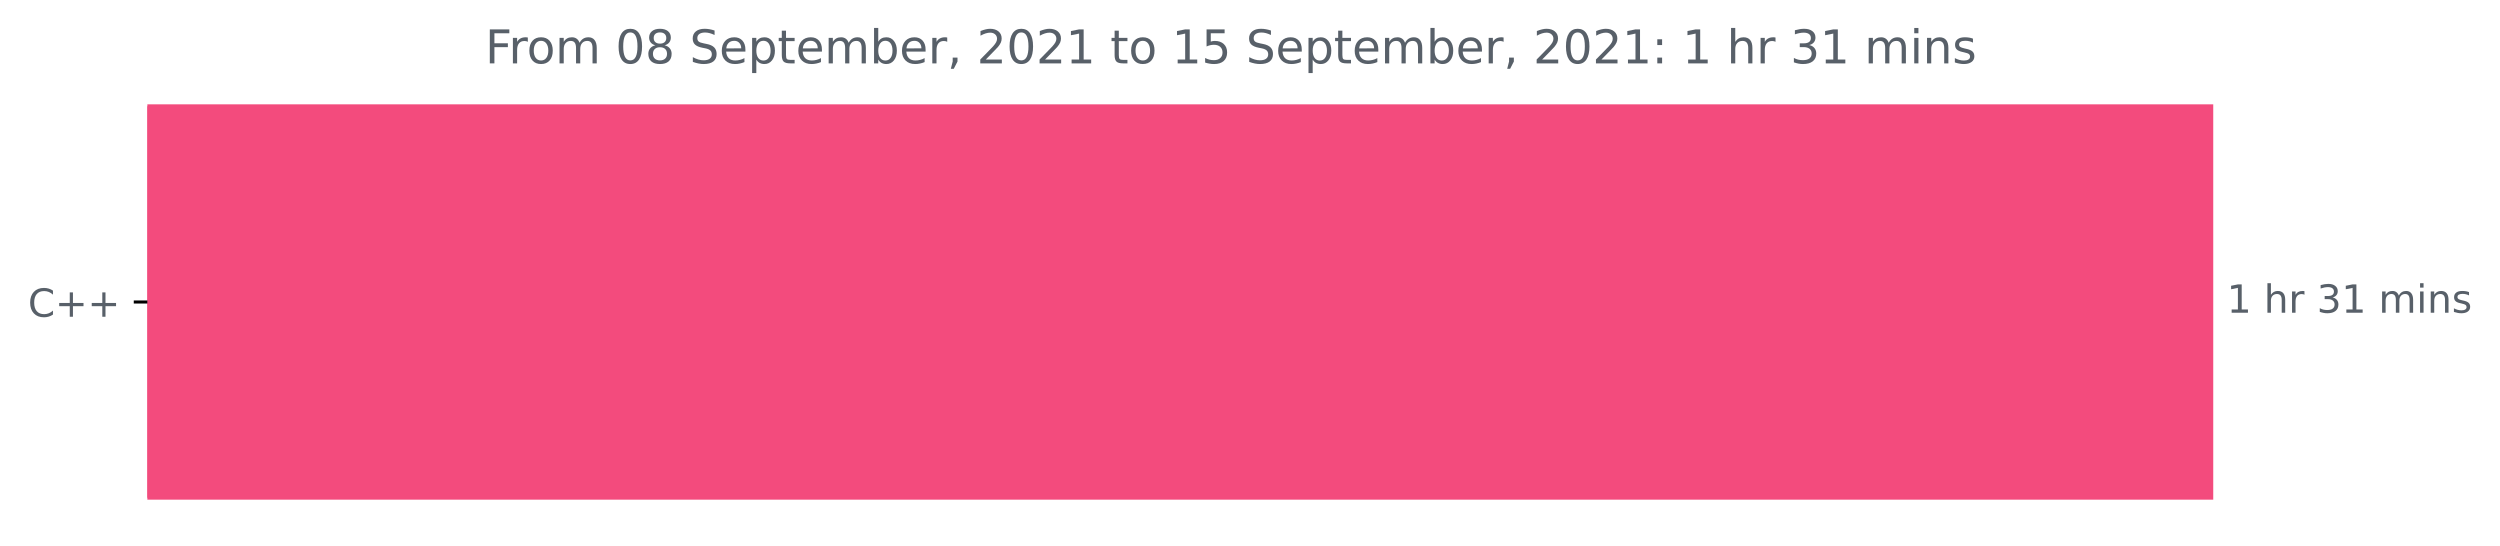
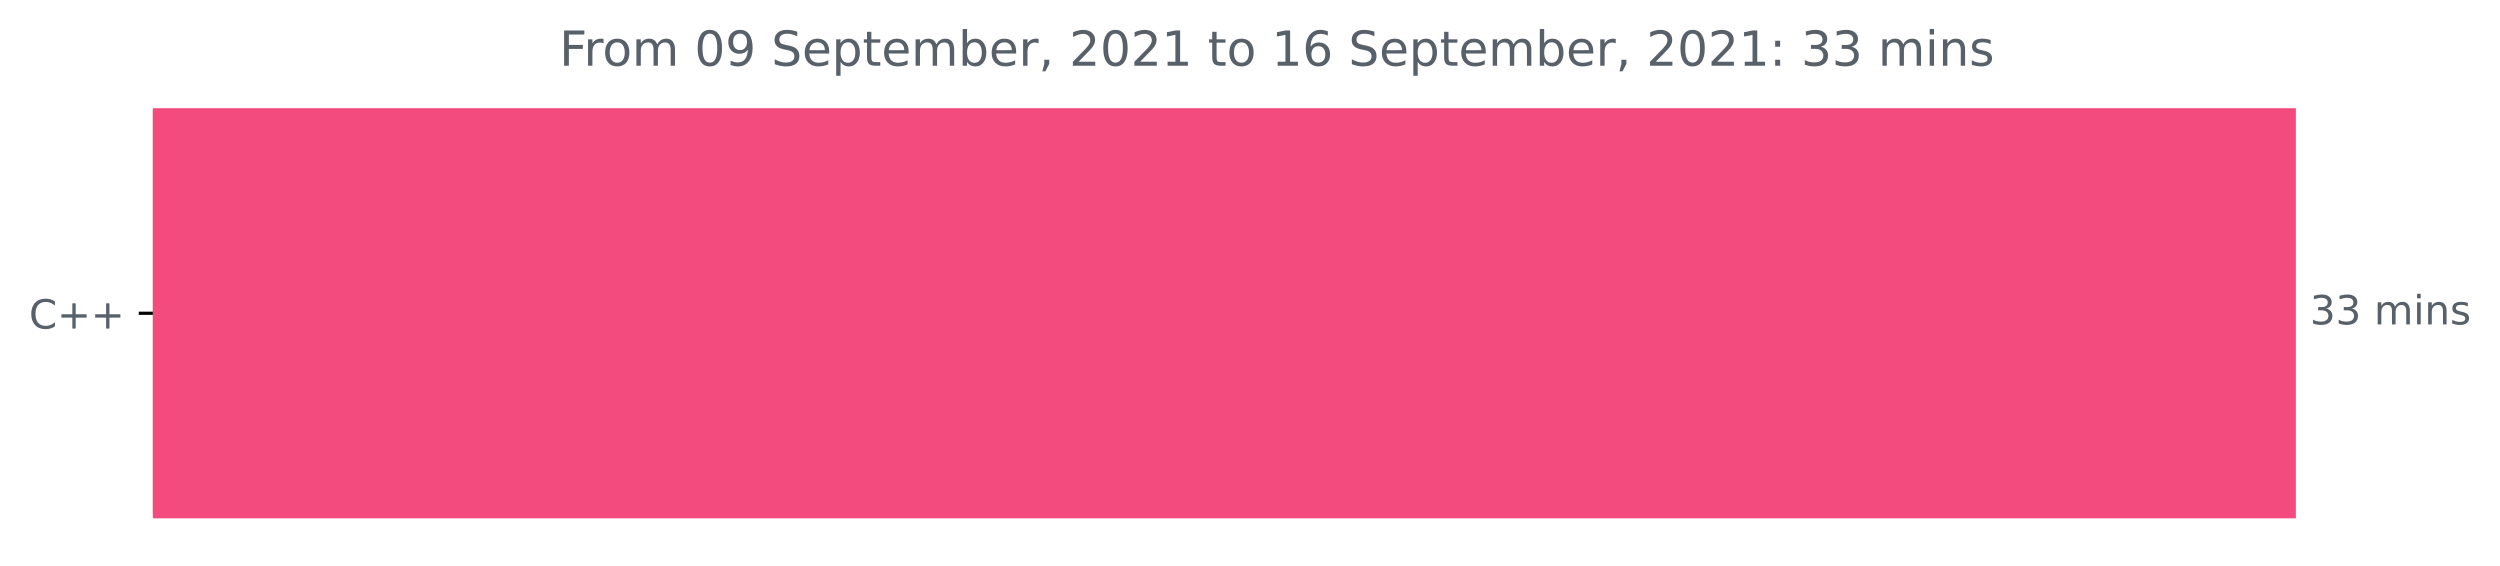
- <svg xmlns="http://www.w3.org/2000/svg" xmlns:xlink="http://www.w3.org/1999/xlink" height="140.398pt" version="1.1" viewBox="0 0 643.707 140.398" width="643.707pt">
+ <svg xmlns="http://www.w3.org/2000/svg" xmlns:xlink="http://www.w3.org/1999/xlink" height="140.398pt" version="1.1" viewBox="0 0 620.54 140.398" width="620.54pt">
  <defs>
    <style type="text/css">*{stroke-linecap:butt;stroke-linejoin:round;}</style>
  </defs>
  <g id="figure_1">
    <g id="patch_1">
-       <path d="M 0 140.398  L 643.707 140.398  L 643.707 0  L 0 0  z " style="fill:none;" />
+       <path d="M 0 140.398  L 620.54 140.398  L 620.54 0  L 0 0  z " style="fill:none;" />
    </g>
    <g id="axes_1">
      <g id="patch_2">
-         <path clip-path="url(#p8609fc11c8)" d="M 37.942 27.358  L 569.371 27.358  L 569.371 128.158  L 37.942 128.158  z " style="fill:#f34b7d;stroke:#f34b7d;stroke-linejoin:miter;" />
+         <path clip-path="url(#p2f7198e4d8)" d="M 37.942 27.358  L 569.371 27.358  L 569.371 128.158  L 37.942 128.158  z " style="fill:#f34b7d;stroke:#f34b7d;stroke-linejoin:miter;" />
      </g>
      <g id="matplotlib.axis_1" />
      <g id="matplotlib.axis_2">
        <g id="ytick_1">
          <g id="line2d_1">
            <defs>
-               <path d="M 0 0  L -3.5 0  " id="ma6907c42f9" style="stroke:#000000;stroke-width:0.8;" />
+               <path d="M 0 0  L -3.5 0  " id="m68043edeac" style="stroke:#000000;stroke-width:0.8;" />
            </defs>
            <g>
-               <use style="stroke:#000000;stroke-width:0.8;" x="37.942" xlink:href="#ma6907c42f9" y="77.758" />
+               <use style="stroke:#000000;stroke-width:0.8;" x="37.942" xlink:href="#m68043edeac" y="77.758" />
            </g>
          </g>
          <g id="text_1">
            <g style="fill:#586069;" transform="translate(7.2 81.55734)scale(0.1 -0.1)">
              <defs>
                <path d="M 4122 4306  L 4122 3641  Q 3803 3938 3442 4084  Q 3081 4231 2675 4231  Q 1875 4231 1450 3742  Q 1025 3253 1025 2328  Q 1025 1406 1450 917  Q 1875 428 2675 428  Q 3081 428 3442 575  Q 3803 722 4122 1019  L 4122 359  Q 3791 134 3420 21  Q 3050 -91 2638 -91  Q 1578 -91 968 557  Q 359 1206 359 2328  Q 359 3453 968 4101  Q 1578 4750 2638 4750  Q 3056 4750 3426 4639  Q 3797 4528 4122 4306  z " id="DejaVuSans-43" transform="scale(0.015625)" />
                <path d="M 2944 4013  L 2944 2272  L 4684 2272  L 4684 1741  L 2944 1741  L 2944 0  L 2419 0  L 2419 1741  L 678 1741  L 678 2272  L 2419 2272  L 2419 4013  L 2944 4013  z " id="DejaVuSans-2b" transform="scale(0.015625)" />
              </defs>
              <use xlink:href="#DejaVuSans-43" />
              <use x="69.824" xlink:href="#DejaVuSans-2b" />
              <use x="153.613" xlink:href="#DejaVuSans-2b" />
            </g>
          </g>
        </g>
      </g>
      <g id="text_2">
        <g style="fill:#586069;" transform="translate(573.3708 80.5175)scale(0.1 -0.1)">
          <defs>
-             <path d="M 794 531  L 1825 531  L 1825 4091  L 703 3866  L 703 4441  L 1819 4666  L 2450 4666  L 2450 531  L 3481 531  L 3481 0  L 794 0  L 794 531  z " id="DejaVuSans-31" transform="scale(0.015625)" />
+             <path d="M 2597 2516  Q 3050 2419 3304 2112  Q 3559 1806 3559 1356  Q 3559 666 3084 287  Q 2609 -91 1734 -91  Q 1441 -91 1130 -33  Q 819 25 488 141  L 488 750  Q 750 597 1062 519  Q 1375 441 1716 441  Q 2309 441 2620 675  Q 2931 909 2931 1356  Q 2931 1769 2642 2001  Q 2353 2234 1838 2234  L 1294 2234  L 1294 2753  L 1863 2753  Q 2328 2753 2575 2939  Q 2822 3125 2822 3475  Q 2822 3834 2567 4026  Q 2313 4219 1838 4219  Q 1578 4219 1281 4162  Q 984 4106 628 3988  L 628 4550  Q 988 4650 1302 4700  Q 1616 4750 1894 4750  Q 2613 4750 3031 4423  Q 3450 4097 3450 3541  Q 3450 3153 3228 2886  Q 3006 2619 2597 2516  z " id="DejaVuSans-33" transform="scale(0.015625)" />
            <path id="DejaVuSans-20" transform="scale(0.015625)" />
-             <path d="M 3513 2113  L 3513 0  L 2938 0  L 2938 2094  Q 2938 2591 2744 2837  Q 2550 3084 2163 3084  Q 1697 3084 1428 2787  Q 1159 2491 1159 1978  L 1159 0  L 581 0  L 581 4863  L 1159 4863  L 1159 2956  Q 1366 3272 1645 3428  Q 1925 3584 2291 3584  Q 2894 3584 3203 3211  Q 3513 2838 3513 2113  z " id="DejaVuSans-68" transform="scale(0.015625)" />
-             <path d="M 2631 2963  Q 2534 3019 2420 3045  Q 2306 3072 2169 3072  Q 1681 3072 1420 2755  Q 1159 2438 1159 1844  L 1159 0  L 581 0  L 581 3500  L 1159 3500  L 1159 2956  Q 1341 3275 1631 3429  Q 1922 3584 2338 3584  Q 2397 3584 2469 3576  Q 2541 3569 2628 3553  L 2631 2963  z " id="DejaVuSans-72" transform="scale(0.015625)" />
-             <path d="M 2597 2516  Q 3050 2419 3304 2112  Q 3559 1806 3559 1356  Q 3559 666 3084 287  Q 2609 -91 1734 -91  Q 1441 -91 1130 -33  Q 819 25 488 141  L 488 750  Q 750 597 1062 519  Q 1375 441 1716 441  Q 2309 441 2620 675  Q 2931 909 2931 1356  Q 2931 1769 2642 2001  Q 2353 2234 1838 2234  L 1294 2234  L 1294 2753  L 1863 2753  Q 2328 2753 2575 2939  Q 2822 3125 2822 3475  Q 2822 3834 2567 4026  Q 2313 4219 1838 4219  Q 1578 4219 1281 4162  Q 984 4106 628 3988  L 628 4550  Q 988 4650 1302 4700  Q 1616 4750 1894 4750  Q 2613 4750 3031 4423  Q 3450 4097 3450 3541  Q 3450 3153 3228 2886  Q 3006 2619 2597 2516  z " id="DejaVuSans-33" transform="scale(0.015625)" />
            <path d="M 3328 2828  Q 3544 3216 3844 3400  Q 4144 3584 4550 3584  Q 5097 3584 5394 3201  Q 5691 2819 5691 2113  L 5691 0  L 5113 0  L 5113 2094  Q 5113 2597 4934 2840  Q 4756 3084 4391 3084  Q 3944 3084 3684 2787  Q 3425 2491 3425 1978  L 3425 0  L 2847 0  L 2847 2094  Q 2847 2600 2669 2842  Q 2491 3084 2119 3084  Q 1678 3084 1418 2786  Q 1159 2488 1159 1978  L 1159 0  L 581 0  L 581 3500  L 1159 3500  L 1159 2956  Q 1356 3278 1631 3431  Q 1906 3584 2284 3584  Q 2666 3584 2933 3390  Q 3200 3197 3328 2828  z " id="DejaVuSans-6d" transform="scale(0.015625)" />
            <path d="M 603 3500  L 1178 3500  L 1178 0  L 603 0  L 603 3500  z M 603 4863  L 1178 4863  L 1178 4134  L 603 4134  L 603 4863  z " id="DejaVuSans-69" transform="scale(0.015625)" />
            <path d="M 3513 2113  L 3513 0  L 2938 0  L 2938 2094  Q 2938 2591 2744 2837  Q 2550 3084 2163 3084  Q 1697 3084 1428 2787  Q 1159 2491 1159 1978  L 1159 0  L 581 0  L 581 3500  L 1159 3500  L 1159 2956  Q 1366 3272 1645 3428  Q 1925 3584 2291 3584  Q 2894 3584 3203 3211  Q 3513 2838 3513 2113  z " id="DejaVuSans-6e" transform="scale(0.015625)" />
            <path d="M 2834 3397  L 2834 2853  Q 2591 2978 2328 3040  Q 2066 3103 1784 3103  Q 1356 3103 1142 2972  Q 928 2841 928 2578  Q 928 2378 1081 2264  Q 1234 2150 1697 2047  L 1894 2003  Q 2506 1872 2764 1633  Q 3022 1394 3022 966  Q 3022 478 2636 193  Q 2250 -91 1575 -91  Q 1294 -91 989 -36  Q 684 19 347 128  L 347 722  Q 666 556 975 473  Q 1284 391 1588 391  Q 1994 391 2212 530  Q 2431 669 2431 922  Q 2431 1156 2273 1281  Q 2116 1406 1581 1522  L 1381 1569  Q 847 1681 609 1914  Q 372 2147 372 2553  Q 372 3047 722 3315  Q 1072 3584 1716 3584  Q 2034 3584 2315 3537  Q 2597 3491 2834 3397  z " id="DejaVuSans-73" transform="scale(0.015625)" />
          </defs>
-           <use xlink:href="#DejaVuSans-31" />
-           <use x="63.623" xlink:href="#DejaVuSans-20" />
-           <use x="95.41" xlink:href="#DejaVuSans-68" />
-           <use x="158.789" xlink:href="#DejaVuSans-72" />
-           <use x="199.902" xlink:href="#DejaVuSans-20" />
-           <use x="231.689" xlink:href="#DejaVuSans-33" />
-           <use x="295.312" xlink:href="#DejaVuSans-31" />
-           <use x="358.936" xlink:href="#DejaVuSans-20" />
-           <use x="390.723" xlink:href="#DejaVuSans-6d" />
-           <use x="488.135" xlink:href="#DejaVuSans-69" />
-           <use x="515.918" xlink:href="#DejaVuSans-6e" />
-           <use x="579.297" xlink:href="#DejaVuSans-73" />
+           <use xlink:href="#DejaVuSans-33" />
+           <use x="63.623" xlink:href="#DejaVuSans-33" />
+           <use x="127.246" xlink:href="#DejaVuSans-20" />
+           <use x="159.033" xlink:href="#DejaVuSans-6d" />
+           <use x="256.445" xlink:href="#DejaVuSans-69" />
+           <use x="284.229" xlink:href="#DejaVuSans-6e" />
+           <use x="347.607" xlink:href="#DejaVuSans-73" />
        </g>
      </g>
      <g id="text_3">
-         <g style="fill:#586069;" transform="translate(124.9422 16.31812)scale(0.12 -0.12)">
+         <g style="fill:#586069;" transform="translate(138.8425 16.31812)scale(0.12 -0.12)">
          <defs>
            <path d="M 628 4666  L 3309 4666  L 3309 4134  L 1259 4134  L 1259 2759  L 3109 2759  L 3109 2228  L 1259 2228  L 1259 0  L 628 0  L 628 4666  z " id="DejaVuSans-46" transform="scale(0.015625)" />
+             <path d="M 2631 2963  Q 2534 3019 2420 3045  Q 2306 3072 2169 3072  Q 1681 3072 1420 2755  Q 1159 2438 1159 1844  L 1159 0  L 581 0  L 581 3500  L 1159 3500  L 1159 2956  Q 1341 3275 1631 3429  Q 1922 3584 2338 3584  Q 2397 3584 2469 3576  Q 2541 3569 2628 3553  L 2631 2963  z " id="DejaVuSans-72" transform="scale(0.015625)" />
            <path d="M 1959 3097  Q 1497 3097 1228 2736  Q 959 2375 959 1747  Q 959 1119 1226 758  Q 1494 397 1959 397  Q 2419 397 2687 759  Q 2956 1122 2956 1747  Q 2956 2369 2687 2733  Q 2419 3097 1959 3097  z M 1959 3584  Q 2709 3584 3137 3096  Q 3566 2609 3566 1747  Q 3566 888 3137 398  Q 2709 -91 1959 -91  Q 1206 -91 779 398  Q 353 888 353 1747  Q 353 2609 779 3096  Q 1206 3584 1959 3584  z " id="DejaVuSans-6f" transform="scale(0.015625)" />
            <path d="M 2034 4250  Q 1547 4250 1301 3770  Q 1056 3291 1056 2328  Q 1056 1369 1301 889  Q 1547 409 2034 409  Q 2525 409 2770 889  Q 3016 1369 3016 2328  Q 3016 3291 2770 3770  Q 2525 4250 2034 4250  z M 2034 4750  Q 2819 4750 3233 4129  Q 3647 3509 3647 2328  Q 3647 1150 3233 529  Q 2819 -91 2034 -91  Q 1250 -91 836 529  Q 422 1150 422 2328  Q 422 3509 836 4129  Q 1250 4750 2034 4750  z " id="DejaVuSans-30" transform="scale(0.015625)" />
-             <path d="M 2034 2216  Q 1584 2216 1326 1975  Q 1069 1734 1069 1313  Q 1069 891 1326 650  Q 1584 409 2034 409  Q 2484 409 2743 651  Q 3003 894 3003 1313  Q 3003 1734 2745 1975  Q 2488 2216 2034 2216  z M 1403 2484  Q 997 2584 770 2862  Q 544 3141 544 3541  Q 544 4100 942 4425  Q 1341 4750 2034 4750  Q 2731 4750 3128 4425  Q 3525 4100 3525 3541  Q 3525 3141 3298 2862  Q 3072 2584 2669 2484  Q 3125 2378 3379 2068  Q 3634 1759 3634 1313  Q 3634 634 3220 271  Q 2806 -91 2034 -91  Q 1263 -91 848 271  Q 434 634 434 1313  Q 434 1759 690 2068  Q 947 2378 1403 2484  z M 1172 3481  Q 1172 3119 1398 2916  Q 1625 2713 2034 2713  Q 2441 2713 2670 2916  Q 2900 3119 2900 3481  Q 2900 3844 2670 4047  Q 2441 4250 2034 4250  Q 1625 4250 1398 4047  Q 1172 3844 1172 3481  z " id="DejaVuSans-38" transform="scale(0.015625)" />
+             <path d="M 703 97  L 703 672  Q 941 559 1184 500  Q 1428 441 1663 441  Q 2288 441 2617 861  Q 2947 1281 2994 2138  Q 2813 1869 2534 1725  Q 2256 1581 1919 1581  Q 1219 1581 811 2004  Q 403 2428 403 3163  Q 403 3881 828 4315  Q 1253 4750 1959 4750  Q 2769 4750 3195 4129  Q 3622 3509 3622 2328  Q 3622 1225 3098 567  Q 2575 -91 1691 -91  Q 1453 -91 1209 -44  Q 966 3 703 97  z M 1959 2075  Q 2384 2075 2632 2365  Q 2881 2656 2881 3163  Q 2881 3666 2632 3958  Q 2384 4250 1959 4250  Q 1534 4250 1286 3958  Q 1038 3666 1038 3163  Q 1038 2656 1286 2365  Q 1534 2075 1959 2075  z " id="DejaVuSans-39" transform="scale(0.015625)" />
            <path d="M 3425 4513  L 3425 3897  Q 3066 4069 2747 4153  Q 2428 4238 2131 4238  Q 1616 4238 1336 4038  Q 1056 3838 1056 3469  Q 1056 3159 1242 3001  Q 1428 2844 1947 2747  L 2328 2669  Q 3034 2534 3370 2195  Q 3706 1856 3706 1288  Q 3706 609 3251 259  Q 2797 -91 1919 -91  Q 1588 -91 1214 -16  Q 841 59 441 206  L 441 856  Q 825 641 1194 531  Q 1563 422 1919 422  Q 2459 422 2753 634  Q 3047 847 3047 1241  Q 3047 1584 2836 1778  Q 2625 1972 2144 2069  L 1759 2144  Q 1053 2284 737 2584  Q 422 2884 422 3419  Q 422 4038 858 4394  Q 1294 4750 2059 4750  Q 2388 4750 2728 4690  Q 3069 4631 3425 4513  z " id="DejaVuSans-53" transform="scale(0.015625)" />
            <path d="M 3597 1894  L 3597 1613  L 953 1613  Q 991 1019 1311 708  Q 1631 397 2203 397  Q 2534 397 2845 478  Q 3156 559 3463 722  L 3463 178  Q 3153 47 2828 -22  Q 2503 -91 2169 -91  Q 1331 -91 842 396  Q 353 884 353 1716  Q 353 2575 817 3079  Q 1281 3584 2069 3584  Q 2775 3584 3186 3129  Q 3597 2675 3597 1894  z M 3022 2063  Q 3016 2534 2758 2815  Q 2500 3097 2075 3097  Q 1594 3097 1305 2825  Q 1016 2553 972 2059  L 3022 2063  z " id="DejaVuSans-65" transform="scale(0.015625)" />
            <path d="M 1159 525  L 1159 -1331  L 581 -1331  L 581 3500  L 1159 3500  L 1159 2969  Q 1341 3281 1617 3432  Q 1894 3584 2278 3584  Q 2916 3584 3314 3078  Q 3713 2572 3713 1747  Q 3713 922 3314 415  Q 2916 -91 2278 -91  Q 1894 -91 1617 61  Q 1341 213 1159 525  z M 3116 1747  Q 3116 2381 2855 2742  Q 2594 3103 2138 3103  Q 1681 3103 1420 2742  Q 1159 2381 1159 1747  Q 1159 1113 1420 752  Q 1681 391 2138 391  Q 2594 391 2855 752  Q 3116 1113 3116 1747  z " id="DejaVuSans-70" transform="scale(0.015625)" />
            <path d="M 1172 4494  L 1172 3500  L 2356 3500  L 2356 3053  L 1172 3053  L 1172 1153  Q 1172 725 1289 603  Q 1406 481 1766 481  L 2356 481  L 2356 0  L 1766 0  Q 1100 0 847 248  Q 594 497 594 1153  L 594 3053  L 172 3053  L 172 3500  L 594 3500  L 594 4494  L 1172 4494  z " id="DejaVuSans-74" transform="scale(0.015625)" />
            <path d="M 3116 1747  Q 3116 2381 2855 2742  Q 2594 3103 2138 3103  Q 1681 3103 1420 2742  Q 1159 2381 1159 1747  Q 1159 1113 1420 752  Q 1681 391 2138 391  Q 2594 391 2855 752  Q 3116 1113 3116 1747  z M 1159 2969  Q 1341 3281 1617 3432  Q 1894 3584 2278 3584  Q 2916 3584 3314 3078  Q 3713 2572 3713 1747  Q 3713 922 3314 415  Q 2916 -91 2278 -91  Q 1894 -91 1617 61  Q 1341 213 1159 525  L 1159 0  L 581 0  L 581 4863  L 1159 4863  L 1159 2969  z " id="DejaVuSans-62" transform="scale(0.015625)" />
            <path d="M 750 794  L 1409 794  L 1409 256  L 897 -744  L 494 -744  L 750 256  L 750 794  z " id="DejaVuSans-2c" transform="scale(0.015625)" />
            <path d="M 1228 531  L 3431 531  L 3431 0  L 469 0  L 469 531  Q 828 903 1448 1529  Q 2069 2156 2228 2338  Q 2531 2678 2651 2914  Q 2772 3150 2772 3378  Q 2772 3750 2511 3984  Q 2250 4219 1831 4219  Q 1534 4219 1204 4116  Q 875 4013 500 3803  L 500 4441  Q 881 4594 1212 4672  Q 1544 4750 1819 4750  Q 2544 4750 2975 4387  Q 3406 4025 3406 3419  Q 3406 3131 3298 2873  Q 3191 2616 2906 2266  Q 2828 2175 2409 1742  Q 1991 1309 1228 531  z " id="DejaVuSans-32" transform="scale(0.015625)" />
-             <path d="M 691 4666  L 3169 4666  L 3169 4134  L 1269 4134  L 1269 2991  Q 1406 3038 1543 3061  Q 1681 3084 1819 3084  Q 2600 3084 3056 2656  Q 3513 2228 3513 1497  Q 3513 744 3044 326  Q 2575 -91 1722 -91  Q 1428 -91 1123 -41  Q 819 9 494 109  L 494 744  Q 775 591 1075 516  Q 1375 441 1709 441  Q 2250 441 2565 725  Q 2881 1009 2881 1497  Q 2881 1984 2565 2268  Q 2250 2553 1709 2553  Q 1456 2553 1204 2497  Q 953 2441 691 2322  L 691 4666  z " id="DejaVuSans-35" transform="scale(0.015625)" />
+             <path d="M 794 531  L 1825 531  L 1825 4091  L 703 3866  L 703 4441  L 1819 4666  L 2450 4666  L 2450 531  L 3481 531  L 3481 0  L 794 0  L 794 531  z " id="DejaVuSans-31" transform="scale(0.015625)" />
+             <path d="M 2113 2584  Q 1688 2584 1439 2293  Q 1191 2003 1191 1497  Q 1191 994 1439 701  Q 1688 409 2113 409  Q 2538 409 2786 701  Q 3034 994 3034 1497  Q 3034 2003 2786 2293  Q 2538 2584 2113 2584  z M 3366 4563  L 3366 3988  Q 3128 4100 2886 4159  Q 2644 4219 2406 4219  Q 1781 4219 1451 3797  Q 1122 3375 1075 2522  Q 1259 2794 1537 2939  Q 1816 3084 2150 3084  Q 2853 3084 3261 2657  Q 3669 2231 3669 1497  Q 3669 778 3244 343  Q 2819 -91 2113 -91  Q 1303 -91 875 529  Q 447 1150 447 2328  Q 447 3434 972 4092  Q 1497 4750 2381 4750  Q 2619 4750 2861 4703  Q 3103 4656 3366 4563  z " id="DejaVuSans-36" transform="scale(0.015625)" />
            <path d="M 750 794  L 1409 794  L 1409 0  L 750 0  L 750 794  z M 750 3309  L 1409 3309  L 1409 2516  L 750 2516  L 750 3309  z " id="DejaVuSans-3a" transform="scale(0.015625)" />
          </defs>
          <use xlink:href="#DejaVuSans-46" />
          <use x="50.27" xlink:href="#DejaVuSans-72" />
          <use x="89.133" xlink:href="#DejaVuSans-6f" />
          <use x="150.314" xlink:href="#DejaVuSans-6d" />
          <use x="247.727" xlink:href="#DejaVuSans-20" />
          <use x="279.514" xlink:href="#DejaVuSans-30" />
-           <use x="343.137" xlink:href="#DejaVuSans-38" />
+           <use x="343.137" xlink:href="#DejaVuSans-39" />
          <use x="406.76" xlink:href="#DejaVuSans-20" />
          <use x="438.547" xlink:href="#DejaVuSans-53" />
          <use x="502.023" xlink:href="#DejaVuSans-65" />
          <use x="563.547" xlink:href="#DejaVuSans-70" />
          <use x="627.023" xlink:href="#DejaVuSans-74" />
          <use x="666.232" xlink:href="#DejaVuSans-65" />
          <use x="727.756" xlink:href="#DejaVuSans-6d" />
          <use x="825.168" xlink:href="#DejaVuSans-62" />
          <use x="888.645" xlink:href="#DejaVuSans-65" />
          <use x="950.168" xlink:href="#DejaVuSans-72" />
          <use x="991.281" xlink:href="#DejaVuSans-2c" />
          <use x="1023.068" xlink:href="#DejaVuSans-20" />
          <use x="1054.855" xlink:href="#DejaVuSans-32" />
          <use x="1118.479" xlink:href="#DejaVuSans-30" />
          <use x="1182.102" xlink:href="#DejaVuSans-32" />
          <use x="1245.725" xlink:href="#DejaVuSans-31" />
          <use x="1309.348" xlink:href="#DejaVuSans-20" />
          <use x="1341.135" xlink:href="#DejaVuSans-74" />
          <use x="1380.344" xlink:href="#DejaVuSans-6f" />
          <use x="1441.525" xlink:href="#DejaVuSans-20" />
          <use x="1473.312" xlink:href="#DejaVuSans-31" />
-           <use x="1536.936" xlink:href="#DejaVuSans-35" />
+           <use x="1536.936" xlink:href="#DejaVuSans-36" />
          <use x="1600.559" xlink:href="#DejaVuSans-20" />
          <use x="1632.346" xlink:href="#DejaVuSans-53" />
          <use x="1695.822" xlink:href="#DejaVuSans-65" />
          <use x="1757.346" xlink:href="#DejaVuSans-70" />
          <use x="1820.822" xlink:href="#DejaVuSans-74" />
          <use x="1860.031" xlink:href="#DejaVuSans-65" />
          <use x="1921.555" xlink:href="#DejaVuSans-6d" />
          <use x="2018.967" xlink:href="#DejaVuSans-62" />
          <use x="2082.443" xlink:href="#DejaVuSans-65" />
          <use x="2143.967" xlink:href="#DejaVuSans-72" />
          <use x="2185.08" xlink:href="#DejaVuSans-2c" />
          <use x="2216.867" xlink:href="#DejaVuSans-20" />
          <use x="2248.654" xlink:href="#DejaVuSans-32" />
          <use x="2312.277" xlink:href="#DejaVuSans-30" />
          <use x="2375.9" xlink:href="#DejaVuSans-32" />
          <use x="2439.523" xlink:href="#DejaVuSans-31" />
          <use x="2503.146" xlink:href="#DejaVuSans-3a" />
          <use x="2536.838" xlink:href="#DejaVuSans-20" />
-           <use x="2568.625" xlink:href="#DejaVuSans-31" />
-           <use x="2632.248" xlink:href="#DejaVuSans-20" />
-           <use x="2664.035" xlink:href="#DejaVuSans-68" />
-           <use x="2727.414" xlink:href="#DejaVuSans-72" />
-           <use x="2768.527" xlink:href="#DejaVuSans-20" />
-           <use x="2800.314" xlink:href="#DejaVuSans-33" />
-           <use x="2863.938" xlink:href="#DejaVuSans-31" />
-           <use x="2927.561" xlink:href="#DejaVuSans-20" />
-           <use x="2959.348" xlink:href="#DejaVuSans-6d" />
-           <use x="3056.76" xlink:href="#DejaVuSans-69" />
-           <use x="3084.543" xlink:href="#DejaVuSans-6e" />
-           <use x="3147.922" xlink:href="#DejaVuSans-73" />
+           <use x="2568.625" xlink:href="#DejaVuSans-33" />
+           <use x="2632.248" xlink:href="#DejaVuSans-33" />
+           <use x="2695.871" xlink:href="#DejaVuSans-20" />
+           <use x="2727.658" xlink:href="#DejaVuSans-6d" />
+           <use x="2825.07" xlink:href="#DejaVuSans-69" />
+           <use x="2852.854" xlink:href="#DejaVuSans-6e" />
+           <use x="2916.232" xlink:href="#DejaVuSans-73" />
        </g>
      </g>
    </g>
  </g>
  <defs>
-     <clipPath id="p8609fc11c8">
+     <clipPath id="p2f7198e4d8">
      <rect height="110.88" width="558" x="37.942" y="22.318" />
    </clipPath>
  </defs>
</svg>
